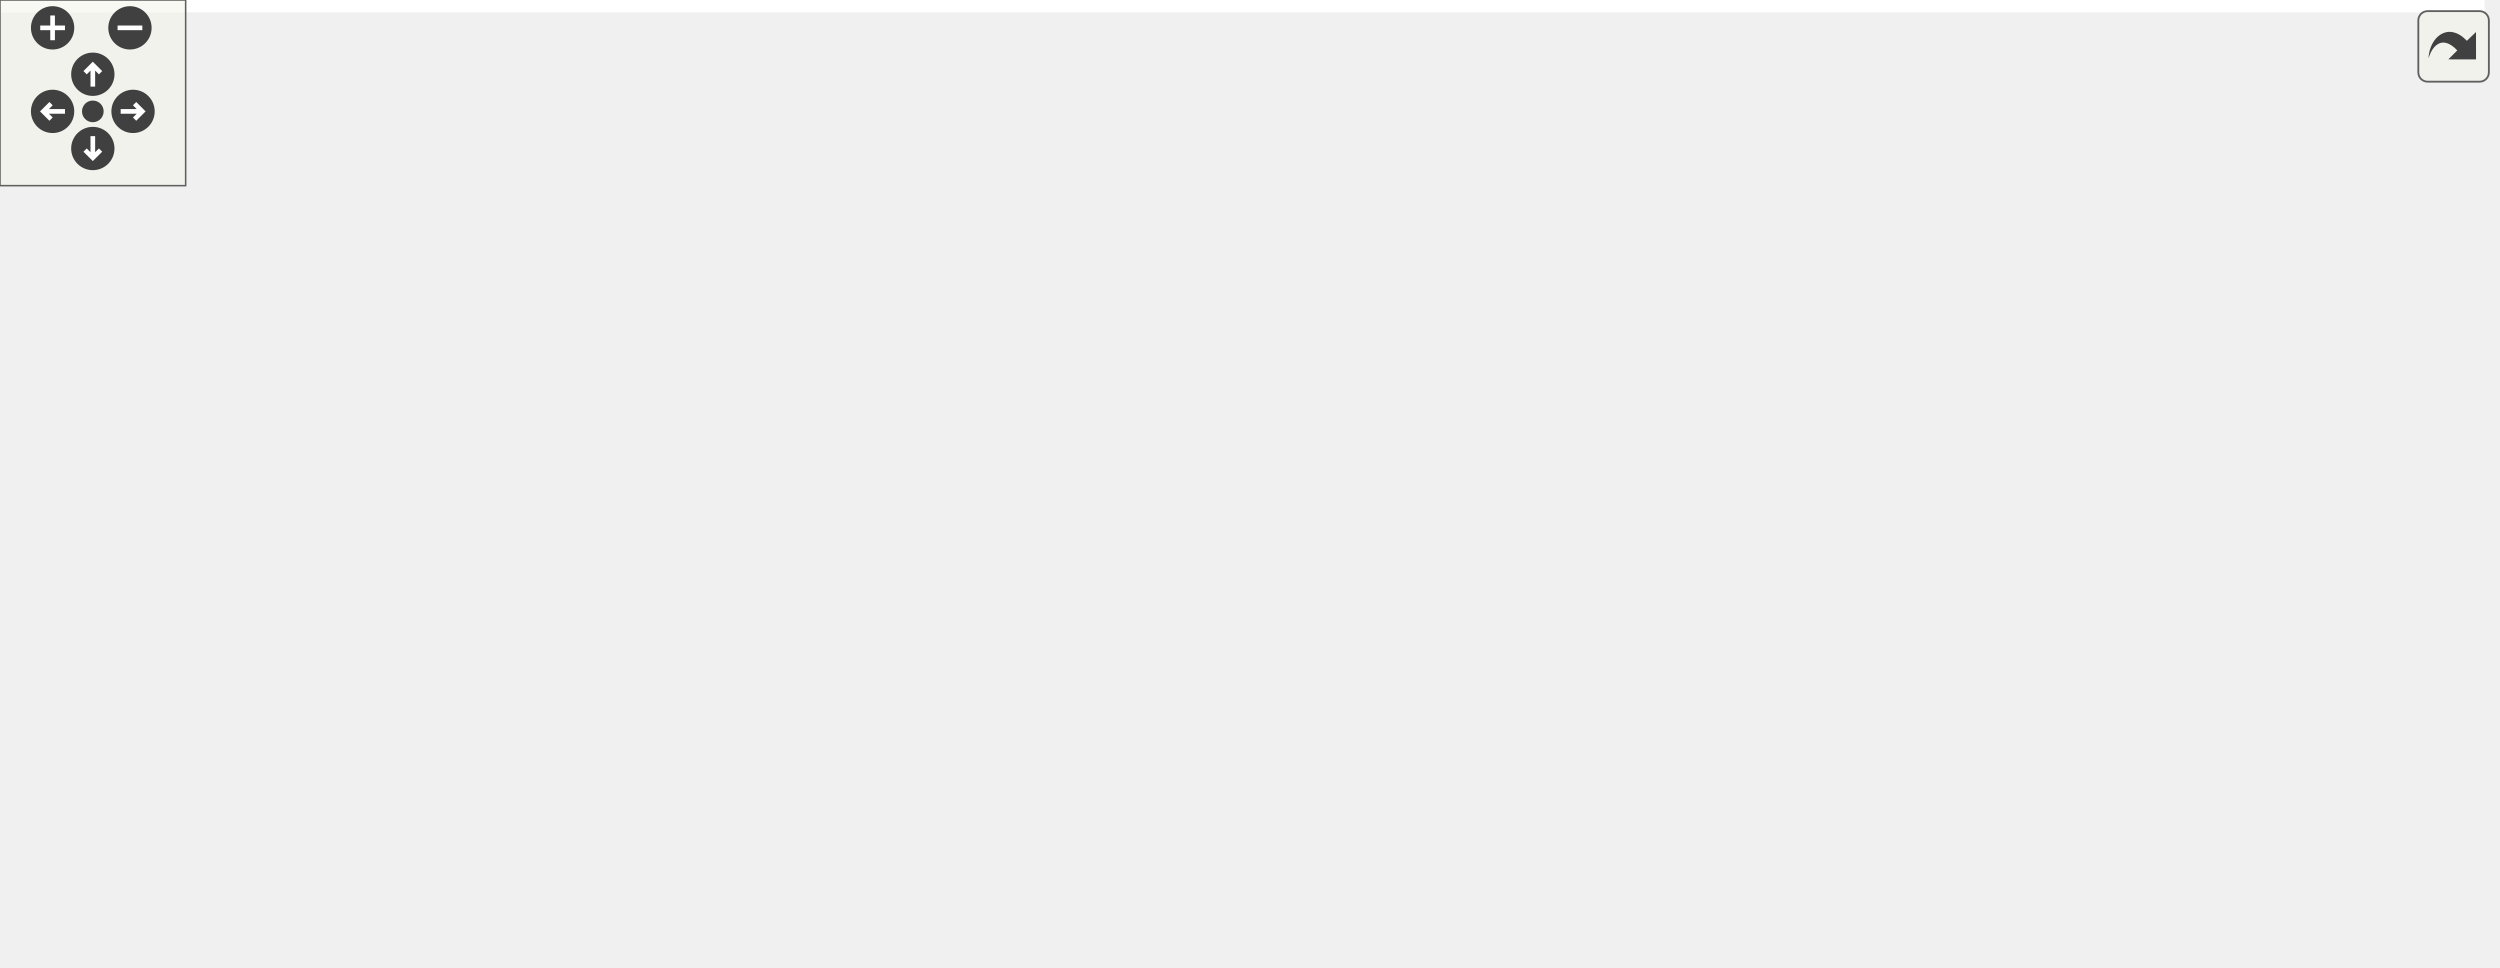
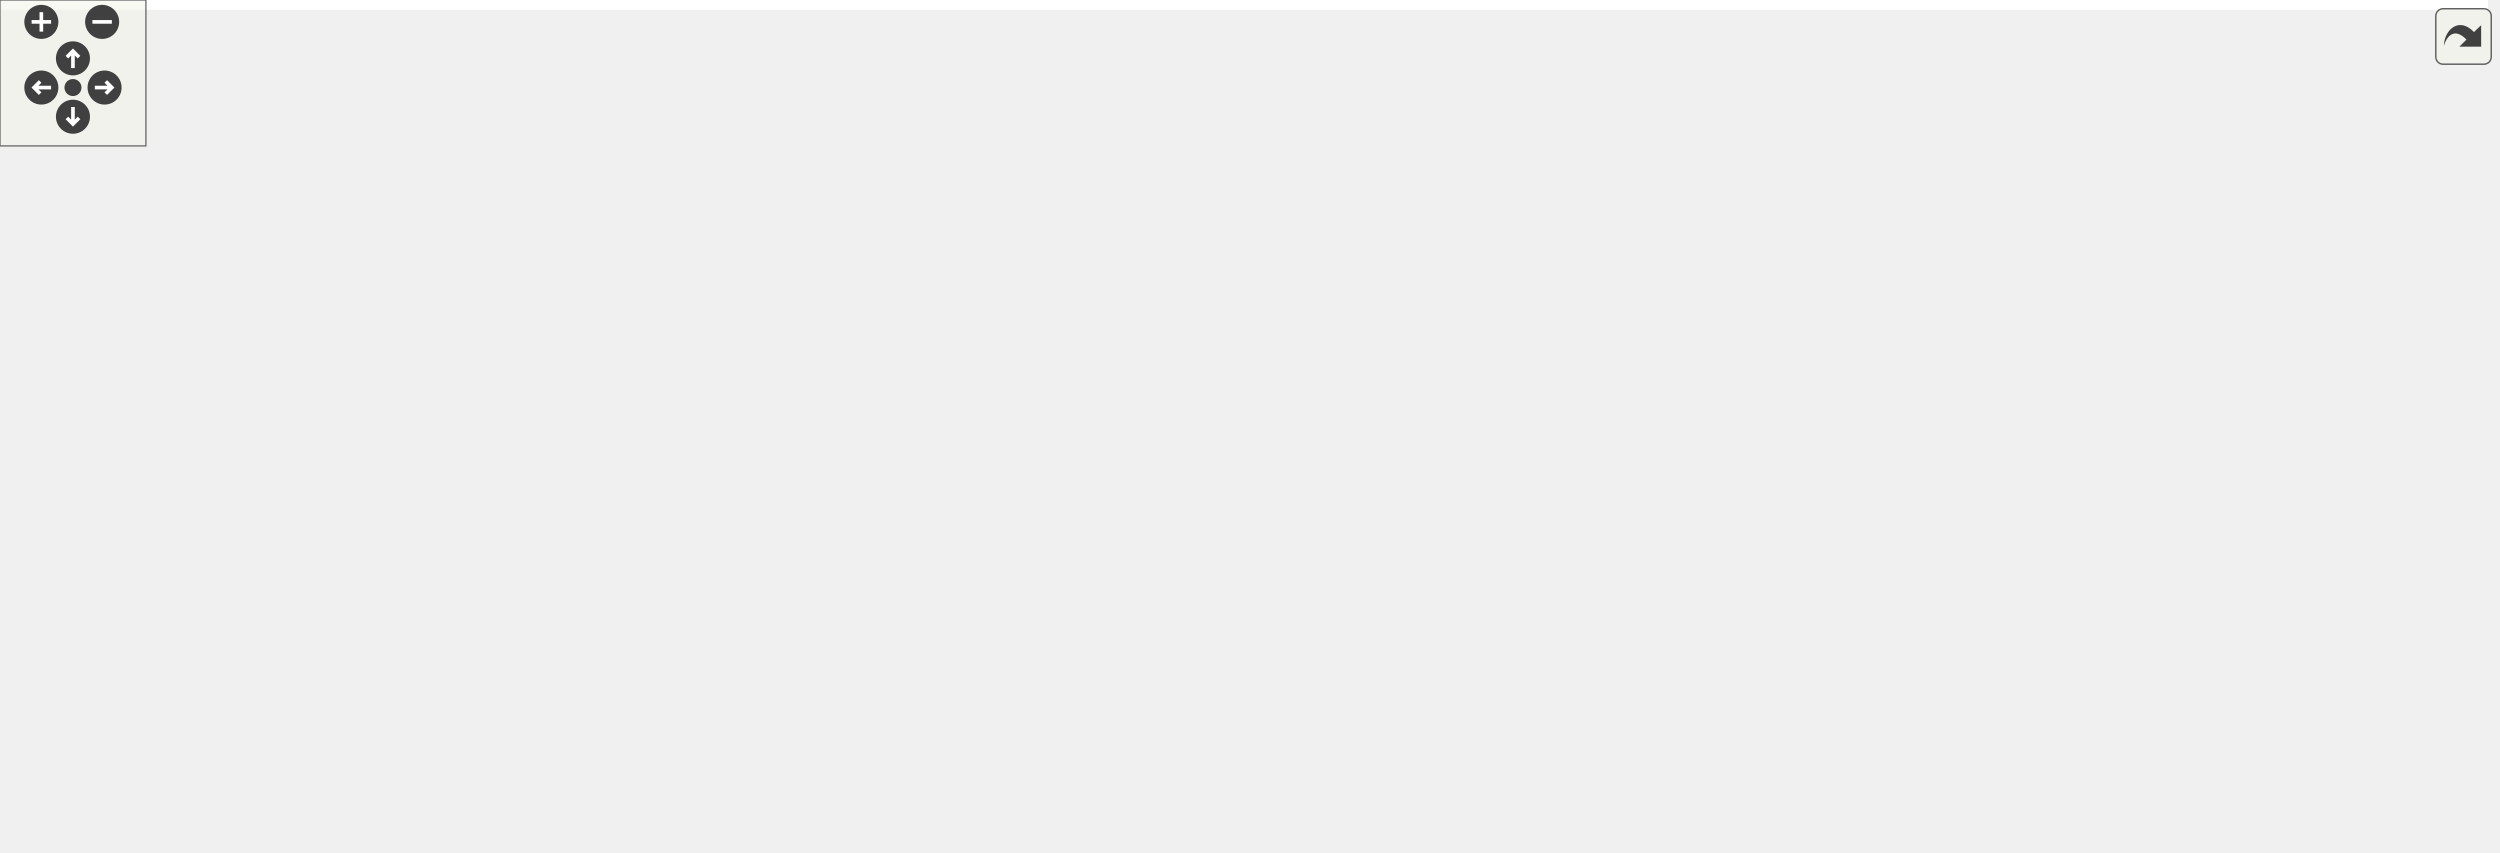
<svg xmlns="http://www.w3.org/2000/svg" xmlns:xlink="http://www.w3.org/1999/xlink" id="main" version="1.1" xml:space="preserve">
  <style type="text/css">
.edge:hover path { stroke: red; }
.edge:hover polygon { stroke: red; fill: red; }
</style>
  <defs>
    <circle id="rim" cx="0" cy="0" r="7" />
    <circle id="rim2" cx="0" cy="0" r="3.5" />
    <g id="zoomPlus">
      <use xlink:href="#rim" fill="#404040">
        <set attributeName="fill" to="#808080" begin="zoomplus.mouseover" end="zoomplus.mouseout" />
      </use>
      <path d="M-4,0h8M0,-4v8" fill="none" stroke="white" stroke-width="1.5" pointer-events="none" />
    </g>
    <g id="zoomMin">
      <use xlink:href="#rim" fill="#404040">
        <set attributeName="fill" to="#808080" begin="zoomminus.mouseover" end="zoomminus.mouseout" />
      </use>
      <path d="M-4,0h8" fill="none" stroke="white" stroke-width="1.5" pointer-events="none" />
    </g>
    <g id="dirArrow">
      <path fill="none" stroke="white" stroke-width="1.5" d="M0,-3.0v7 M-2.5,-0.5L0,-3.0L2.5,-0.5" />
    </g>
    <g id="resetDef">
      <use xlink:href="#rim2" fill="#404040">
        <set attributeName="fill" to="#808080" begin="reset.mouseover" end="reset.mouseout" />
      </use>
    </g>
  </defs>
  <svg id="graph" class="graph">
    <g id="viewport">
-       <polygon fill="white" stroke="transparent" points="-4,4 -4,-252 803,-252 803,4 -4,4" />
+       <polygon fill="white" stroke="transparent" points="-4,4 -4,-290 1023,-290 1023,4 -4,4" />
      <g id="node1" class="node">
        <g id="a_node1">
          <a xlink:title=" ">
-             <polygon fill="#bfbfbf" stroke="black" points="505,-38.5 505,-57.5 628,-57.5 628,-38.5 505,-38.5" />
-             <text text-anchor="middle" x="566.5" y="-45.5" font-family="Helvetica,sans-Serif" font-size="10.00">FirFilterSingleChannel</text>
-           </a>
-         </g>
+             <polygon fill="#bfbfbf" stroke="black" points="725,-171.5 725,-190.5 848,-190.5 848,-171.5 725,-171.5" />
+             <text text-anchor="middle" x="786.5" y="-178.5" font-family="Helvetica,sans-Serif" font-size="10.00">FirFilterSingleChannel</text>
+           </a>
+         </g>
+       </g>
+       <g id="node19" class="node">
+         <g id="a_node19">
+           <a xlink:href="classFirFilterSingleChannelTb.html" target="_top" xlink:title=" ">
+             <polygon fill="white" stroke="black" points="884,-171.5 884,-190.5 1019,-190.5 1019,-171.5 884,-171.5" />
+             <text text-anchor="middle" x="951.5" y="-178.5" font-family="Helvetica,sans-Serif" font-size="10.00">FirFilterSingleChannelTb</text>
+           </a>
+         </g>
+       </g>
+       <g id="edge19" class="edge">
+         <path fill="none" stroke="midnightblue" d="M858.37,-181C866.79,-181 875.37,-181 883.73,-181" />
+         <polygon fill="midnightblue" stroke="midnightblue" points="858.2,-177.5 848.2,-181 858.2,-184.5 858.2,-177.5" />
+       </g>
+       <g id="node2" class="node">
+         <g id="a_node2">
+           <a xlink:href="classAxiDualPortRam.html" target="_top" xlink:title=" ">
+             <polygon fill="white" stroke="black" points="592,-190.5 592,-209.5 689,-209.5 689,-190.5 592,-190.5" />
+             <text text-anchor="middle" x="640.5" y="-197.5" font-family="Helvetica,sans-Serif" font-size="10.00">AxiDualPortRam</text>
+           </a>
+         </g>
+       </g>
+       <g id="edge1" class="edge">
+         <path fill="none" stroke="midnightblue" d="M699.2,-192.39C707.66,-191.27 716.39,-190.12 724.9,-189" />
+         <polygon fill="midnightblue" stroke="midnightblue" points="698.51,-188.95 689.05,-193.73 699.42,-195.89 698.51,-188.95" />
+       </g>
+       <g id="node3" class="node">
+         <g id="a_node3">
+           <a xlink:href="classTrueDualPortRamXpm.html" target="_top" xlink:title=" ">
+             <polygon fill="white" stroke="black" points="422.5,-266.5 422.5,-285.5 546.5,-285.5 546.5,-266.5 422.5,-266.5" />
+             <text text-anchor="middle" x="484.5" y="-273.5" font-family="Helvetica,sans-Serif" font-size="10.00">TrueDualPortRamXpm</text>
+           </a>
+         </g>
+       </g>
+       <g id="edge2" class="edge">
+         <path fill="none" stroke="midnightblue" d="M539.49,-263.47C545.16,-261.56 550.76,-259.41 556,-257 583.91,-244.16 612.68,-222.24 628.09,-209.65" />
+         <polygon fill="midnightblue" stroke="midnightblue" points="538.43,-260.14 529.93,-266.47 540.52,-266.82 538.43,-260.14" />
+       </g>
+       <g id="node4" class="node">
+         <g id="a_node4">
+           <a xlink:href="classTrueDualPortRamAlteraMf.html" target="_top" xlink:title=" ">
+             <polygon fill="white" stroke="black" points="413,-228.5 413,-247.5 556,-247.5 556,-228.5 413,-228.5" />
+             <text text-anchor="middle" x="484.5" y="-235.5" font-family="Helvetica,sans-Serif" font-size="10.00">TrueDualPortRamAlteraMf</text>
+           </a>
+         </g>
+       </g>
+       <g id="edge3" class="edge">
+         <path fill="none" stroke="midnightblue" d="M534.29,-225.96C555.81,-220.65 580.73,-214.5 600.92,-209.52" />
+         <polygon fill="midnightblue" stroke="midnightblue" points="533.23,-222.62 524.36,-228.41 534.91,-229.41 533.23,-222.62" />
+       </g>
+       <g id="node5" class="node">
+         <g id="a_node5">
+           <a xlink:href="classDualPortRam.html" target="_top" xlink:title=" ">
+             <polygon fill="white" stroke="black" points="437,-152.5 437,-171.5 532,-171.5 532,-152.5 437,-152.5" />
+             <text text-anchor="middle" x="484.5" y="-159.5" font-family="Helvetica,sans-Serif" font-size="10.00">DualPortRam(2)</text>
+           </a>
+         </g>
+       </g>
+       <g id="edge4" class="edge">
+         <path fill="none" stroke="midnightblue" d="M534.29,-174.04C555.81,-179.35 580.73,-185.5 600.92,-190.48" />
+         <polygon fill="midnightblue" stroke="midnightblue" points="534.91,-170.59 524.36,-171.59 533.23,-177.38 534.91,-170.59" />
+       </g>
+       <g id="node6" class="node">
+         <g id="a_node6">
+           <a xlink:href="classTrueDualPortRam.html" target="_top" xlink:title=" ">
+             <polygon fill="white" stroke="black" points="276,-190.5 276,-209.5 377,-209.5 377,-190.5 276,-190.5" />
+             <text text-anchor="middle" x="326.5" y="-197.5" font-family="Helvetica,sans-Serif" font-size="10.00">TrueDualPortRam</text>
+           </a>
+         </g>
+       </g>
+       <g id="edge7" class="edge">
+         <path fill="none" stroke="midnightblue" d="M387.3,-200C446.85,-200 537.09,-200 591.94,-200" />
+         <polygon fill="midnightblue" stroke="midnightblue" points="387.28,-196.5 377.28,-200 387.28,-203.5 387.28,-196.5" />
+       </g>
+       <g id="edge5" class="edge">
+         <path fill="none" stroke="midnightblue" d="M376.63,-188.03C398.49,-182.71 423.88,-176.52 444.42,-171.52" />
+         <polygon fill="midnightblue" stroke="midnightblue" points="375.75,-184.64 366.87,-190.41 377.41,-191.44 375.75,-184.64" />
+       </g>
+       <g id="node7" class="node">
+         <g id="a_node7">
+           <a xlink:href="classLutRam.html" target="_top" xlink:title=" ">
+             <polygon fill="white" stroke="black" points="299.5,-152.5 299.5,-171.5 353.5,-171.5 353.5,-152.5 299.5,-152.5" />
+             <text text-anchor="middle" x="326.5" y="-159.5" font-family="Helvetica,sans-Serif" font-size="10.00">LutRam</text>
+           </a>
+         </g>
+       </g>
+       <g id="edge6" class="edge">
+         <path fill="none" stroke="midnightblue" d="M363.75,-162C385.5,-162 413.39,-162 436.78,-162" />
+         <polygon fill="midnightblue" stroke="midnightblue" points="363.61,-158.5 353.61,-162 363.61,-165.5 363.61,-158.5" />
+       </g>
+       <g id="node8" class="node">
+         <g id="a_node8">
+           <a xlink:href="classSynchronizerFifo.html" target="_top" xlink:title=" ">
+             <polygon fill="white" stroke="black" points="435.5,-114.5 435.5,-133.5 533.5,-133.5 533.5,-114.5 435.5,-114.5" />
+             <text text-anchor="middle" x="484.5" y="-121.5" font-family="Helvetica,sans-Serif" font-size="10.00">SynchronizerFifo</text>
+           </a>
+         </g>
+       </g>
+       <g id="edge8" class="edge">
+         <path fill="none" stroke="midnightblue" d="M543.02,-136.59C547.54,-138.45 551.93,-140.57 556,-143 575.98,-154.92 572.75,-167.93 592,-181 597.44,-184.69 603.7,-187.84 609.86,-190.44" />
+         <polygon fill="midnightblue" stroke="midnightblue" points="544.19,-133.29 533.6,-133.14 541.78,-139.86 544.19,-133.29" />
+       </g>
+       <g id="node9" class="node">
+         <g id="a_node9">
+           <a xlink:href="classFifoAsync.html" target="_top" xlink:title=" ">
+             <polygon fill="white" stroke="black" points="294.5,-114.5 294.5,-133.5 358.5,-133.5 358.5,-114.5 294.5,-114.5" />
+             <text text-anchor="middle" x="326.5" y="-121.5" font-family="Helvetica,sans-Serif" font-size="10.00">FifoAsync</text>
+           </a>
+         </g>
+       </g>
+       <g id="edge9" class="edge">
+         <path fill="none" stroke="midnightblue" d="M368.95,-124C389.4,-124 414.18,-124 435.46,-124" />
+         <polygon fill="midnightblue" stroke="midnightblue" points="368.69,-120.5 358.69,-124 368.69,-127.5 368.69,-120.5" />
+       </g>
+       <g id="node10" class="node">
+         <g id="a_node10">
+           <a xlink:href="classRstSync.html" target="_top" xlink:title=" ">
+             <polygon fill="white" stroke="black" points="143.5,-228.5 143.5,-247.5 212.5,-247.5 212.5,-228.5 143.5,-228.5" />
+             <text text-anchor="middle" x="178" y="-235.5" font-family="Helvetica,sans-Serif" font-size="10.00">RstSync(2)</text>
+           </a>
+         </g>
+       </g>
+       <g id="edge10" class="edge">
+         <path fill="none" stroke="midnightblue" d="M222.11,-229.55C228.59,-226.93 234.82,-223.5 240,-219 268.22,-194.49 248.59,-168.41 276,-143 281.2,-138.18 287.75,-134.54 294.37,-131.81" />
+         <polygon fill="midnightblue" stroke="midnightblue" points="220.86,-226.28 212.54,-232.84 223.14,-232.9 220.86,-226.28" />
+       </g>
+       <g id="node11" class="node">
+         <g id="a_node11">
+           <a xlink:href="classSynchronizer.html" target="_top" xlink:title=" ">
+             <polygon fill="white" stroke="black" points="0,-228.5 0,-247.5 80,-247.5 80,-228.5 0,-228.5" />
+             <text text-anchor="middle" x="40" y="-235.5" font-family="Helvetica,sans-Serif" font-size="10.00">Synchronizer</text>
+           </a>
+         </g>
+       </g>
+       <g id="edge11" class="edge">
+         <path fill="none" stroke="midnightblue" d="M90.43,-238C107.99,-238 127.34,-238 143.28,-238" />
+         <polygon fill="midnightblue" stroke="midnightblue" points="90.34,-234.5 80.34,-238 90.34,-241.5 90.34,-234.5" />
+       </g>
+       <g id="node12" class="node">
+         <g id="a_node12">
+           <a xlink:href="classSynchronizerVector.html" target="_top" xlink:title=" ">
+             <polygon fill="white" stroke="black" points="116,-190.5 116,-209.5 240,-209.5 240,-190.5 116,-190.5" />
+             <text text-anchor="middle" x="178" y="-197.5" font-family="Helvetica,sans-Serif" font-size="10.00">SynchronizerVector(2)</text>
+           </a>
+         </g>
+       </g>
+       <g id="edge12" class="edge">
+         <path fill="none" stroke="midnightblue" d="M229.35,-186.64C233.06,-184.96 236.65,-183.08 240,-181 259.75,-168.7 256.66,-155.93 276,-143 281.59,-139.26 288.01,-136.11 294.34,-133.52" />
+         <polygon fill="midnightblue" stroke="midnightblue" points="227.94,-183.43 219.98,-190.42 230.56,-189.92 227.94,-183.43" />
      </g>
      <g id="node13" class="node">
        <g id="a_node13">
-           <a xlink:href="classFirFilterSingleChannelTb.html" target="_top" xlink:title=" ">
-             <polygon fill="white" stroke="black" points="664,-38.5 664,-57.5 799,-57.5 799,-38.5 664,-38.5" />
-             <text text-anchor="middle" x="731.5" y="-45.5" font-family="Helvetica,sans-Serif" font-size="10.00">FirFilterSingleChannelTb</text>
+           <a xlink:href="classSynchronizer.html" target="_top" xlink:title=" ">
+             <polygon fill="white" stroke="black" points="131.5,-152.5 131.5,-171.5 224.5,-171.5 224.5,-152.5 131.5,-152.5" />
+             <text text-anchor="middle" x="178" y="-159.5" font-family="Helvetica,sans-Serif" font-size="10.00">Synchronizer(2)</text>
          </a>
        </g>
      </g>
      <g id="edge13" class="edge">
-         <path fill="none" stroke="midnightblue" d="M638.37,-48C646.79,-48 655.37,-48 663.73,-48" />
-         <polygon fill="midnightblue" stroke="midnightblue" points="638.2,-44.5 628.2,-48 638.2,-51.5 638.2,-44.5" />
-       </g>
-       <g id="node2" class="node">
-         <g id="a_node2">
-           <a xlink:href="classAxiLiteAsync.html" target="_top" xlink:title=" ">
-             <polygon fill="white" stroke="black" points="389,-57.5 389,-76.5 469,-76.5 469,-57.5 389,-57.5" />
-             <text text-anchor="middle" x="429" y="-64.5" font-family="Helvetica,sans-Serif" font-size="10.00">AxiLiteAsync</text>
-           </a>
-         </g>
-       </g>
-       <g id="edge1" class="edge">
-         <path fill="none" stroke="midnightblue" d="M479.16,-60.11C487.54,-58.93 496.32,-57.7 504.95,-56.49" />
-         <polygon fill="midnightblue" stroke="midnightblue" points="478.61,-56.65 469.19,-61.5 479.58,-63.58 478.61,-56.65" />
-       </g>
-       <g id="node3" class="node">
-         <g id="a_node3">
-           <a xlink:href="classRstSync.html" target="_top" xlink:title=" ">
-             <polygon fill="white" stroke="black" points="143.5,-0.5 143.5,-19.5 212.5,-19.5 212.5,-0.5 143.5,-0.5" />
-             <text text-anchor="middle" x="178" y="-7.5" font-family="Helvetica,sans-Serif" font-size="10.00">RstSync(2)</text>
-           </a>
-         </g>
-       </g>
-       <g id="edge2" class="edge">
-         <path fill="none" stroke="midnightblue" d="M222.46,-19.95C269.42,-30.7 343.59,-47.68 388.81,-58.03" />
-         <polygon fill="midnightblue" stroke="midnightblue" points="223.11,-16.51 212.58,-17.69 221.55,-23.33 223.11,-16.51" />
-       </g>
-       <g id="node5" class="node">
-         <g id="a_node5">
-           <a xlink:href="classFifoAsync.html" target="_top" xlink:title=" ">
-             <polygon fill="white" stroke="black" points="276,-95.5 276,-114.5 353,-114.5 353,-95.5 276,-95.5" />
-             <text text-anchor="middle" x="314.5" y="-102.5" font-family="Helvetica,sans-Serif" font-size="10.00">FifoAsync(5)</text>
-           </a>
-         </g>
-       </g>
-       <g id="edge5" class="edge">
-         <path fill="none" stroke="midnightblue" d="M222.27,-20.49C228.45,-22.83 234.55,-25.64 240,-29 269.23,-47 294.97,-79.26 306.73,-95.34" />
-         <polygon fill="midnightblue" stroke="midnightblue" points="223.19,-17.11 212.59,-17.19 220.93,-23.73 223.19,-17.11" />
-       </g>
-       <g id="node4" class="node">
-         <g id="a_node4">
-           <a xlink:href="classSynchronizer.html" target="_top" xlink:title=" ">
-             <polygon fill="white" stroke="black" points="0,-0.5 0,-19.5 80,-19.5 80,-0.5 0,-0.5" />
-             <text text-anchor="middle" x="40" y="-7.5" font-family="Helvetica,sans-Serif" font-size="10.00">Synchronizer</text>
-           </a>
-         </g>
-       </g>
-       <g id="edge3" class="edge">
-         <path fill="none" stroke="midnightblue" d="M90.43,-10C107.99,-10 127.34,-10 143.28,-10" />
-         <polygon fill="midnightblue" stroke="midnightblue" points="90.34,-6.5 80.34,-10 90.34,-13.5 90.34,-6.5" />
-       </g>
-       <g id="edge4" class="edge">
-         <path fill="none" stroke="midnightblue" d="M353.47,-92.17C368.57,-87.08 385.63,-81.31 399.62,-76.59" />
-         <polygon fill="midnightblue" stroke="midnightblue" points="352.24,-88.89 343.89,-95.41 354.48,-95.53 352.24,-88.89" />
-       </g>
-       <g id="node6" class="node">
-         <g id="a_node6">
-           <a xlink:href="classSynchronizerVector.html" target="_top" xlink:title=" ">
-             <polygon fill="white" stroke="black" points="116,-228.5 116,-247.5 240,-247.5 240,-228.5 116,-228.5" />
-             <text text-anchor="middle" x="178" y="-235.5" font-family="Helvetica,sans-Serif" font-size="10.00">SynchronizerVector(2)</text>
-           </a>
-         </g>
-       </g>
-       <g id="edge6" class="edge">
-         <path fill="none" stroke="midnightblue" d="M232.06,-224.12C234.85,-222.59 237.52,-220.89 240,-219 277.68,-190.35 301.5,-136.41 310,-114.56" />
-         <polygon fill="midnightblue" stroke="midnightblue" points="230.39,-221.04 222.83,-228.47 233.37,-227.37 230.39,-221.04" />
-       </g>
-       <g id="node7" class="node">
-         <g id="a_node7">
-           <a xlink:href="classSynchronizer.html" target="_top" xlink:title=" ">
-             <polygon fill="white" stroke="black" points="131.5,-190.5 131.5,-209.5 224.5,-209.5 224.5,-190.5 131.5,-190.5" />
-             <text text-anchor="middle" x="178" y="-197.5" font-family="Helvetica,sans-Serif" font-size="10.00">Synchronizer(2)</text>
-           </a>
-         </g>
-       </g>
-       <g id="edge7" class="edge">
-         <path fill="none" stroke="midnightblue" d="M229.16,-186.67C232.93,-184.98 236.59,-183.1 240,-181 269.23,-163 294.97,-130.74 306.73,-114.66" />
-         <polygon fill="midnightblue" stroke="midnightblue" points="227.61,-183.52 219.63,-190.48 230.21,-190.02 227.61,-183.52" />
-       </g>
-       <g id="node8" class="node">
-         <g id="a_node8">
+         <path fill="none" stroke="midnightblue" d="M225.66,-149.9C248.15,-144.06 274.5,-137.23 294.49,-132.04" />
+         <polygon fill="midnightblue" stroke="midnightblue" points="224.77,-146.51 215.97,-152.41 226.53,-153.29 224.77,-146.51" />
+       </g>
+       <g id="node14" class="node">
+         <g id="a_node14">
          <a xlink:href="classFifoWrFsm.html" target="_top" xlink:title=" ">
-             <polygon fill="white" stroke="black" points="143.5,-152.5 143.5,-171.5 212.5,-171.5 212.5,-152.5 143.5,-152.5" />
-             <text text-anchor="middle" x="178" y="-159.5" font-family="Helvetica,sans-Serif" font-size="10.00">FifoWrFsm</text>
-           </a>
-         </g>
-       </g>
-       <g id="edge8" class="edge">
-         <path fill="none" stroke="midnightblue" d="M222.5,-149.48C228.44,-147.47 234.41,-145.29 240,-143 260.2,-134.71 282.32,-122.87 296.97,-114.61" />
-         <polygon fill="midnightblue" stroke="midnightblue" points="221.05,-146.27 212.62,-152.69 223.21,-152.93 221.05,-146.27" />
-       </g>
-       <g id="node9" class="node">
-         <g id="a_node9">
+             <polygon fill="white" stroke="black" points="143.5,-114.5 143.5,-133.5 212.5,-133.5 212.5,-114.5 143.5,-114.5" />
+             <text text-anchor="middle" x="178" y="-121.5" font-family="Helvetica,sans-Serif" font-size="10.00">FifoWrFsm</text>
+           </a>
+         </g>
+       </g>
+       <g id="edge14" class="edge">
+         <path fill="none" stroke="midnightblue" d="M222.78,-124C245.71,-124 273.26,-124 294.05,-124" />
+         <polygon fill="midnightblue" stroke="midnightblue" points="222.61,-120.5 212.61,-124 222.61,-127.5 222.61,-120.5" />
+       </g>
+       <g id="node15" class="node">
+         <g id="a_node15">
          <a xlink:href="classFifoRdFsm.html" target="_top" xlink:title=" ">
-             <polygon fill="white" stroke="black" points="144,-114.5 144,-133.5 212,-133.5 212,-114.5 144,-114.5" />
-             <text text-anchor="middle" x="178" y="-121.5" font-family="Helvetica,sans-Serif" font-size="10.00">FifoRdFsm</text>
-           </a>
-         </g>
-       </g>
-       <g id="edge9" class="edge">
-         <path fill="none" stroke="midnightblue" d="M222.6,-117.84C239.78,-115.41 259.33,-112.65 275.89,-110.31" />
-         <polygon fill="midnightblue" stroke="midnightblue" points="221.66,-114.44 212.25,-119.3 222.64,-121.37 221.66,-114.44" />
-       </g>
-       <g id="node10" class="node">
-         <g id="a_node10">
+             <polygon fill="white" stroke="black" points="144,-76.5 144,-95.5 212,-95.5 212,-76.5 144,-76.5" />
+             <text text-anchor="middle" x="178" y="-83.5" font-family="Helvetica,sans-Serif" font-size="10.00">FifoRdFsm</text>
+           </a>
+         </g>
+       </g>
+       <g id="edge15" class="edge">
+         <path fill="none" stroke="midnightblue" d="M222.17,-97.2C245.34,-103.21 273.38,-110.48 294.39,-115.93" />
+         <polygon fill="midnightblue" stroke="midnightblue" points="222.8,-93.75 212.24,-94.62 221.04,-100.52 222.8,-93.75" />
+       </g>
+       <g id="node16" class="node">
+         <g id="a_node16">
          <a xlink:href="classSimpleDualPortRam.html" target="_top" xlink:title=" ">
-             <polygon fill="white" stroke="black" points="120.5,-76.5 120.5,-95.5 235.5,-95.5 235.5,-76.5 120.5,-76.5" />
-             <text text-anchor="middle" x="178" y="-83.5" font-family="Helvetica,sans-Serif" font-size="10.00">SimpleDualPortRam</text>
-           </a>
-         </g>
-       </g>
-       <g id="edge10" class="edge">
-         <path fill="none" stroke="midnightblue" d="M245.85,-95.44C256.08,-96.89 266.33,-98.34 275.65,-99.65" />
-         <polygon fill="midnightblue" stroke="midnightblue" points="246.04,-91.94 235.65,-94 245.06,-98.87 246.04,-91.94" />
-       </g>
-       <g id="node11" class="node">
-         <g id="a_node11">
+             <polygon fill="white" stroke="black" points="120.5,-38.5 120.5,-57.5 235.5,-57.5 235.5,-38.5 120.5,-38.5" />
+             <text text-anchor="middle" x="178" y="-45.5" font-family="Helvetica,sans-Serif" font-size="10.00">SimpleDualPortRam</text>
+           </a>
+         </g>
+       </g>
+       <g id="edge16" class="edge">
+         <path fill="none" stroke="midnightblue" d="M225.4,-60.91C230.41,-62.76 235.36,-64.79 240,-67 268.02,-80.36 297.45,-101.89 313.43,-114.31" />
+         <polygon fill="midnightblue" stroke="midnightblue" points="226.37,-57.54 215.78,-57.59 224.09,-64.16 226.37,-57.54" />
+       </g>
+       <g id="node17" class="node">
+         <g id="a_node17">
          <a xlink:href="classFifoOutputPipeline.html" target="_top" xlink:title=" ">
-             <polygon fill="white" stroke="black" points="124.5,-38.5 124.5,-57.5 231.5,-57.5 231.5,-38.5 124.5,-38.5" />
-             <text text-anchor="middle" x="178" y="-45.5" font-family="Helvetica,sans-Serif" font-size="10.00">FifoOutputPipeline</text>
-           </a>
-         </g>
-       </g>
-       <g id="edge11" class="edge">
-         <path fill="none" stroke="midnightblue" d="M222.92,-60.66C228.72,-62.63 234.54,-64.76 240,-67 260.2,-75.29 282.32,-87.13 296.97,-95.39" />
-         <polygon fill="midnightblue" stroke="midnightblue" points="223.85,-57.28 213.25,-57.51 221.68,-63.94 223.85,-57.28" />
-       </g>
-       <g id="node12" class="node">
-         <g id="a_node12">
+             <polygon fill="white" stroke="black" points="124.5,-0.5 124.5,-19.5 231.5,-19.5 231.5,-0.5 124.5,-0.5" />
+             <text text-anchor="middle" x="178" y="-7.5" font-family="Helvetica,sans-Serif" font-size="10.00">FifoOutputPipeline</text>
+           </a>
+         </g>
+       </g>
+       <g id="edge17" class="edge">
+         <path fill="none" stroke="midnightblue" d="M229.89,-23.49C233.42,-25.14 236.82,-26.96 240,-29 276.43,-52.35 306.97,-95.25 319.46,-114.37" />
+         <polygon fill="midnightblue" stroke="midnightblue" points="230.96,-20.15 220.38,-19.57 228.29,-26.62 230.96,-20.15" />
+       </g>
+       <g id="node18" class="node">
+         <g id="a_node18">
          <a xlink:href="classFirFilterTap.html" target="_top" xlink:title=" ">
-             <polygon fill="white" stroke="black" points="394,-19.5 394,-38.5 464,-38.5 464,-19.5 394,-19.5" />
-             <text text-anchor="middle" x="429" y="-26.5" font-family="Helvetica,sans-Serif" font-size="10.00">FirFilterTap</text>
-           </a>
-         </g>
-       </g>
-       <g id="edge12" class="edge">
-         <path fill="none" stroke="midnightblue" d="M474.13,-35.19C483.97,-36.57 494.57,-38.05 504.95,-39.51" />
-         <polygon fill="midnightblue" stroke="midnightblue" points="474.58,-31.72 464.19,-33.79 473.61,-38.65 474.58,-31.72" />
+             <polygon fill="white" stroke="black" points="605.5,-152.5 605.5,-171.5 675.5,-171.5 675.5,-152.5 605.5,-152.5" />
+             <text text-anchor="middle" x="640.5" y="-159.5" font-family="Helvetica,sans-Serif" font-size="10.00">FirFilterTap</text>
+           </a>
+         </g>
+       </g>
+       <g id="edge18" class="edge">
+         <path fill="none" stroke="midnightblue" d="M685.67,-167.83C698.04,-169.46 711.7,-171.26 724.85,-173" />
+         <polygon fill="midnightblue" stroke="midnightblue" points="686,-164.34 675.63,-166.5 685.08,-171.28 686,-164.34" />
      </g>
    </g>
  </svg>
  <g id="navigator" transform="translate(0 0)" fill="#404254">
    <rect fill="#f2f5e9" fill-opacity="0.5" stroke="#606060" stroke-width=".5" x="0" y="0" width="60" height="60" />
    <use id="zoomplus" xlink:href="#zoomPlus" x="17" y="9" />
    <use id="zoomminus" xlink:href="#zoomMin" x="42" y="9" />
    <use id="reset" xlink:href="#resetDef" x="30" y="36" />
    <g id="arrowUp" xlink:href="#dirArrow" transform="translate(30 24)">
      <use xlink:href="#rim" fill="#404040">
        <set attributeName="fill" to="#808080" begin="arrowUp.mouseover" end="arrowUp.mouseout" />
      </use>
      <path fill="none" stroke="white" stroke-width="1.5" d="M0,-3.0v7 M-2.5,-0.5L0,-3.0L2.5,-0.5" />
    </g>
    <g id="arrowRight" xlink:href="#dirArrow" transform="rotate(90) translate(36 -43)">
      <use xlink:href="#rim" fill="#404040">
        <set attributeName="fill" to="#808080" begin="arrowRight.mouseover" end="arrowRight.mouseout" />
      </use>
      <path fill="none" stroke="white" stroke-width="1.5" d="M0,-3.0v7 M-2.5,-0.5L0,-3.0L2.5,-0.5" />
    </g>
    <g id="arrowDown" xlink:href="#dirArrow" transform="rotate(180) translate(-30 -48)">
      <use xlink:href="#rim" fill="#404040">
        <set attributeName="fill" to="#808080" begin="arrowDown.mouseover" end="arrowDown.mouseout" />
      </use>
      <path fill="none" stroke="white" stroke-width="1.5" d="M0,-3.0v7 M-2.5,-0.5L0,-3.0L2.5,-0.5" />
    </g>
    <g id="arrowLeft" xlink:href="#dirArrow" transform="rotate(270) translate(-36 17)">
      <use xlink:href="#rim" fill="#404040">
        <set attributeName="fill" to="#808080" begin="arrowLeft.mouseover" end="arrowLeft.mouseout" />
      </use>
      <path fill="none" stroke="white" stroke-width="1.5" d="M0,-3.0v7 M-2.5,-0.5L0,-3.0L2.5,-0.5" />
    </g>
  </g>
  <svg viewBox="0 0 15 15" width="100%" height="30px" preserveAspectRatio="xMaxYMin meet">
    <g id="arrow_out" transform="scale(0.3 0.3)">
      <a xlink:href="classFirFilterSingleChannel__inherit__graph_org.svg" target="_base">
        <rect id="button" ry="5" rx="5" y="6" x="6" height="38" width="38" fill="#f2f5e9" fill-opacity="0.5" stroke="#606060" stroke-width="1.0" />
        <path id="arrow" d="M 11.5,31.437 C 11.94,20.098 22.043,11.323 32.159,21.979 L 37.069,17.246 C 37.069,17.246 37.088,32 37.088,32 L 22.16,31.978 C 22.16,31.978 26.998,27.14 26.998,27.14 C 18.529,18.264 13.292,25.23 11.5,31.437 z" style="fill:#404040;" />
      </a>
    </g>
  </svg>
</svg>
